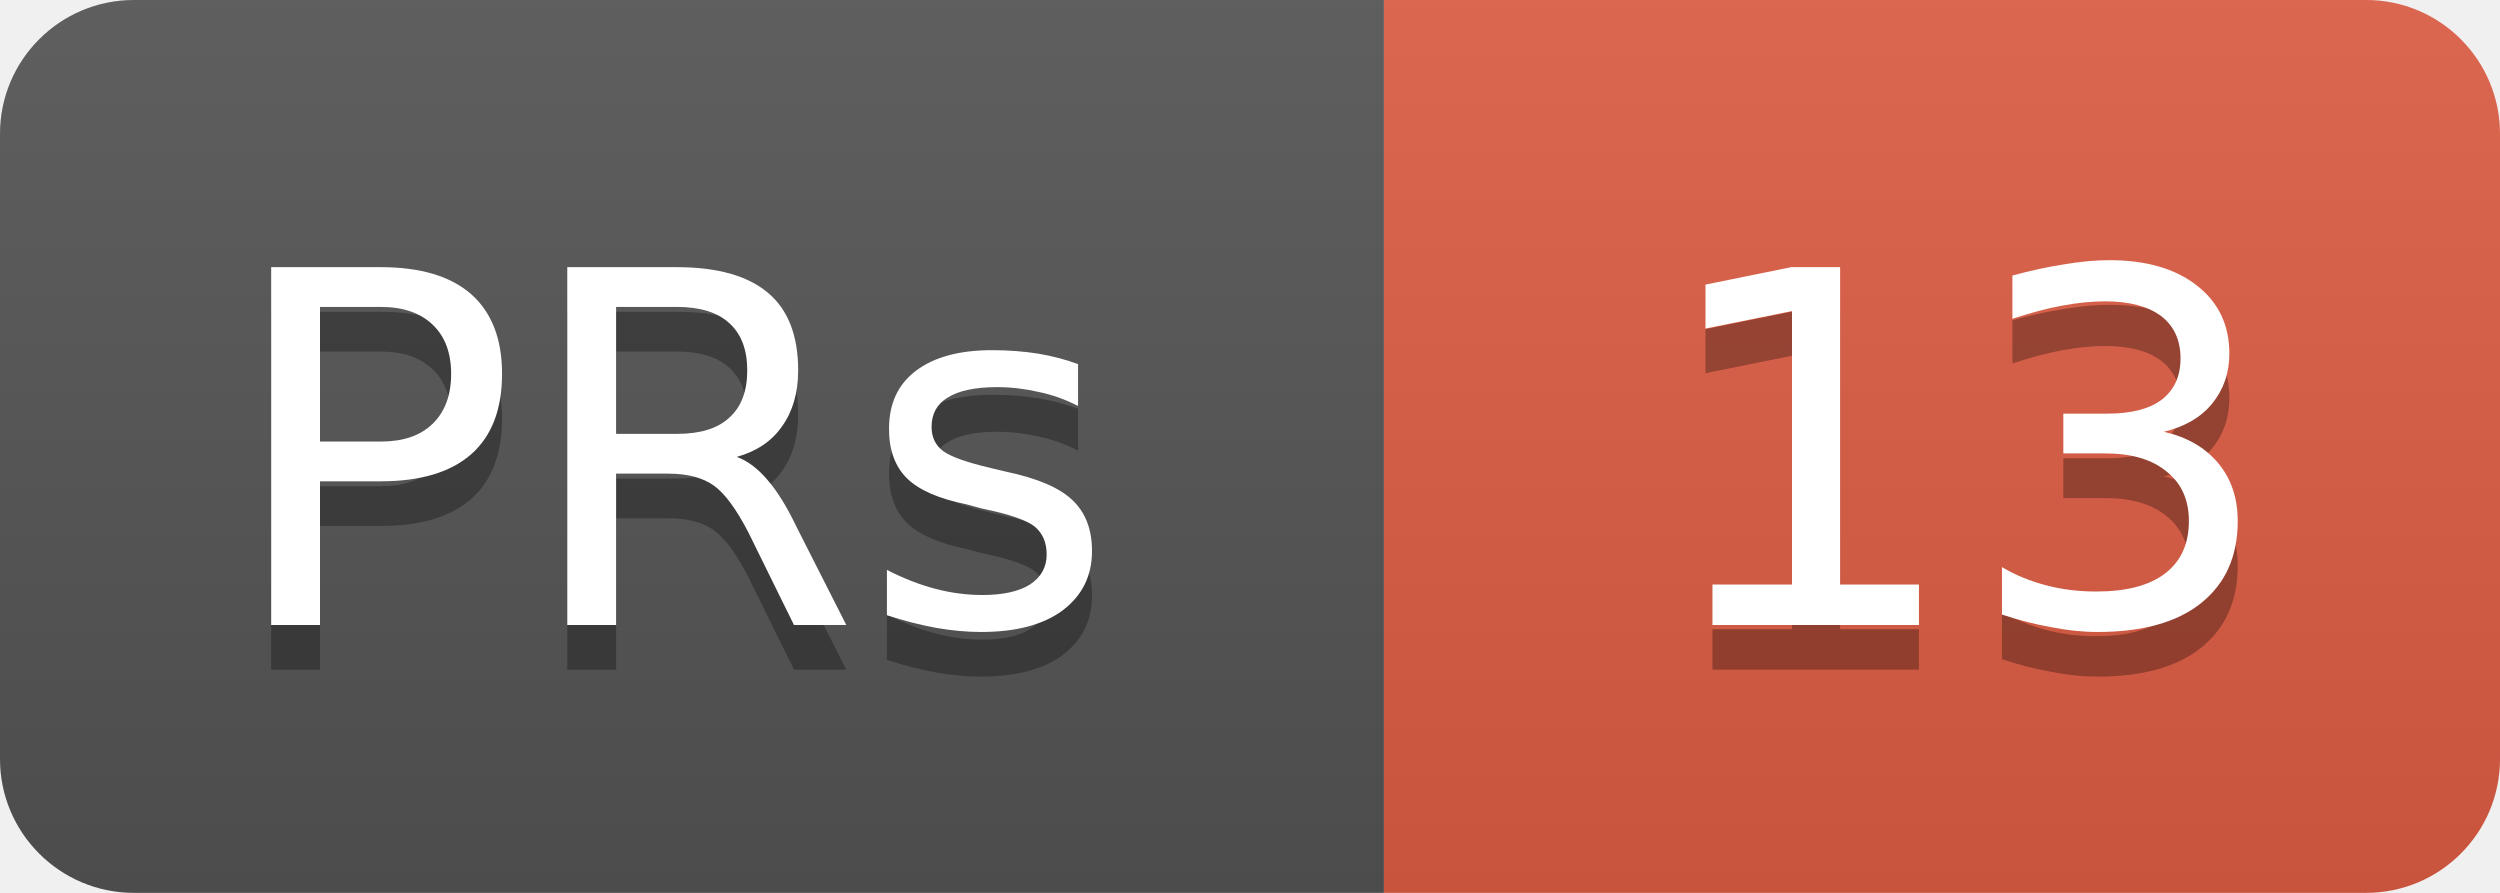
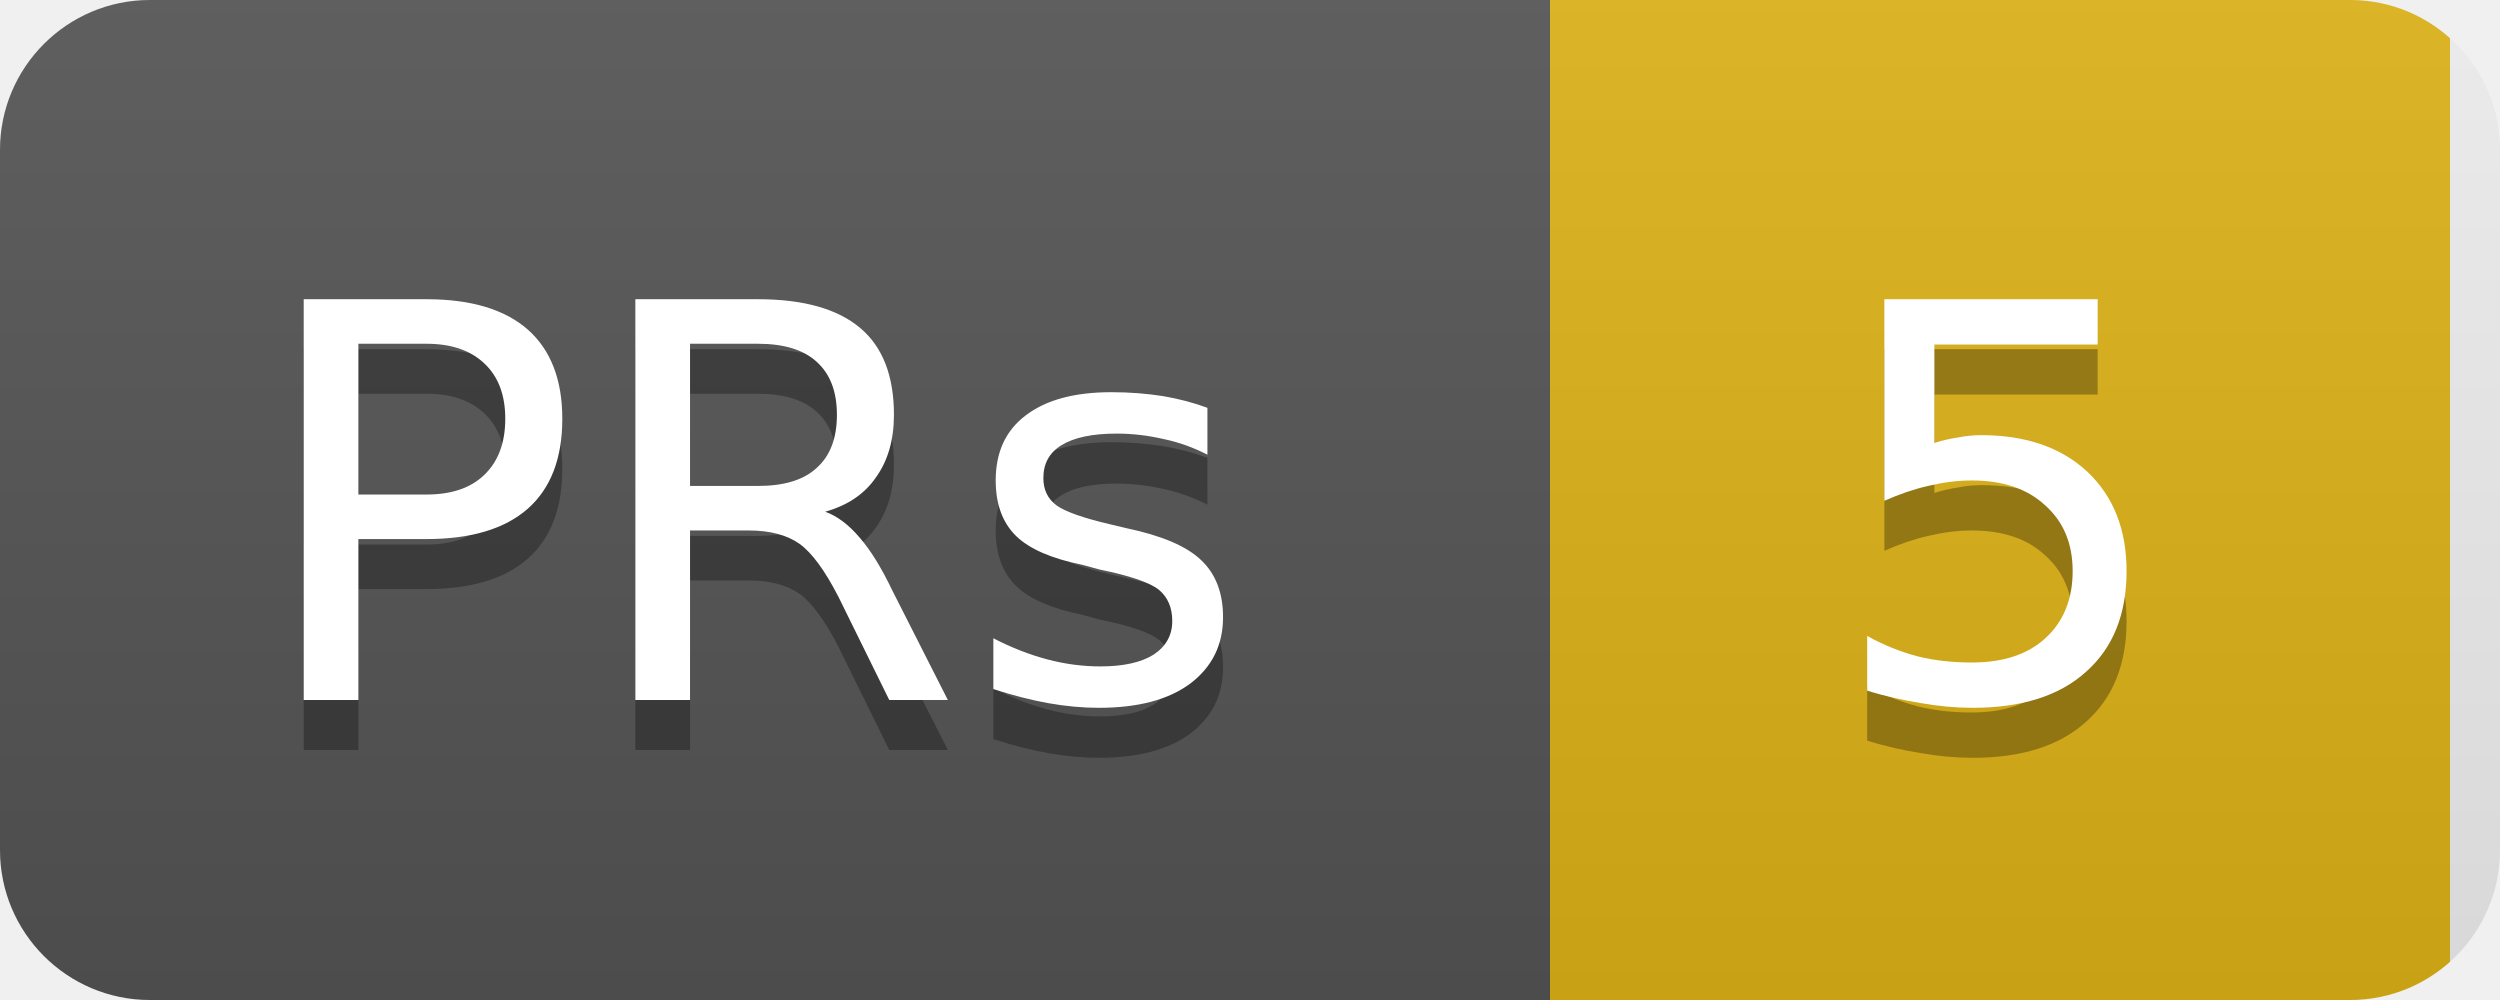
- <svg xmlns="http://www.w3.org/2000/svg" width="56" height="20">
+ <svg xmlns="http://www.w3.org/2000/svg" width="50" height="20">
  <linearGradient id="b" x2="0" y2="100%">
    <stop offset="0" stop-color="#bbb" stop-opacity=".1" />
    <stop offset="1" stop-opacity=".1" />
  </linearGradient>
  <clipPath id="a">
-     <rect width="56" height="20" rx="3" fill="#fff" />
+     <rect width="50" height="20" rx="3" fill="#fff" />
  </clipPath>
  <g clip-path="url(#a)">
    <rect width="31" height="20" fill="#555" />
-     <rect x="31" width="25" height="20" fill="#e05d44" />
-     <rect width="56" height="20" fill="url(#b)" />
+     <rect x="31" width="18" height="20" fill="#dfb317" />
+     <rect width="50" height="20" fill="url(#b)" />
  </g>
  <g fill="#fff" text-anchor="middle" font-family="DejaVu Sans,Verdana,Geneva,sans-serif" font-size="11">
    <text x="15" y="15" fill="#010101" fill-opacity=".3">PRs</text>
    <text x="15" y="14">PRs</text>
-     <text x="44" y="15" fill="#010101" fill-opacity=".3">13</text>
-     <text x="44" y="14">13</text>
+     <text x="40" y="15" fill="#010101" fill-opacity=".3">5</text>
+     <text x="40" y="14">5</text>
  </g>
</svg>
